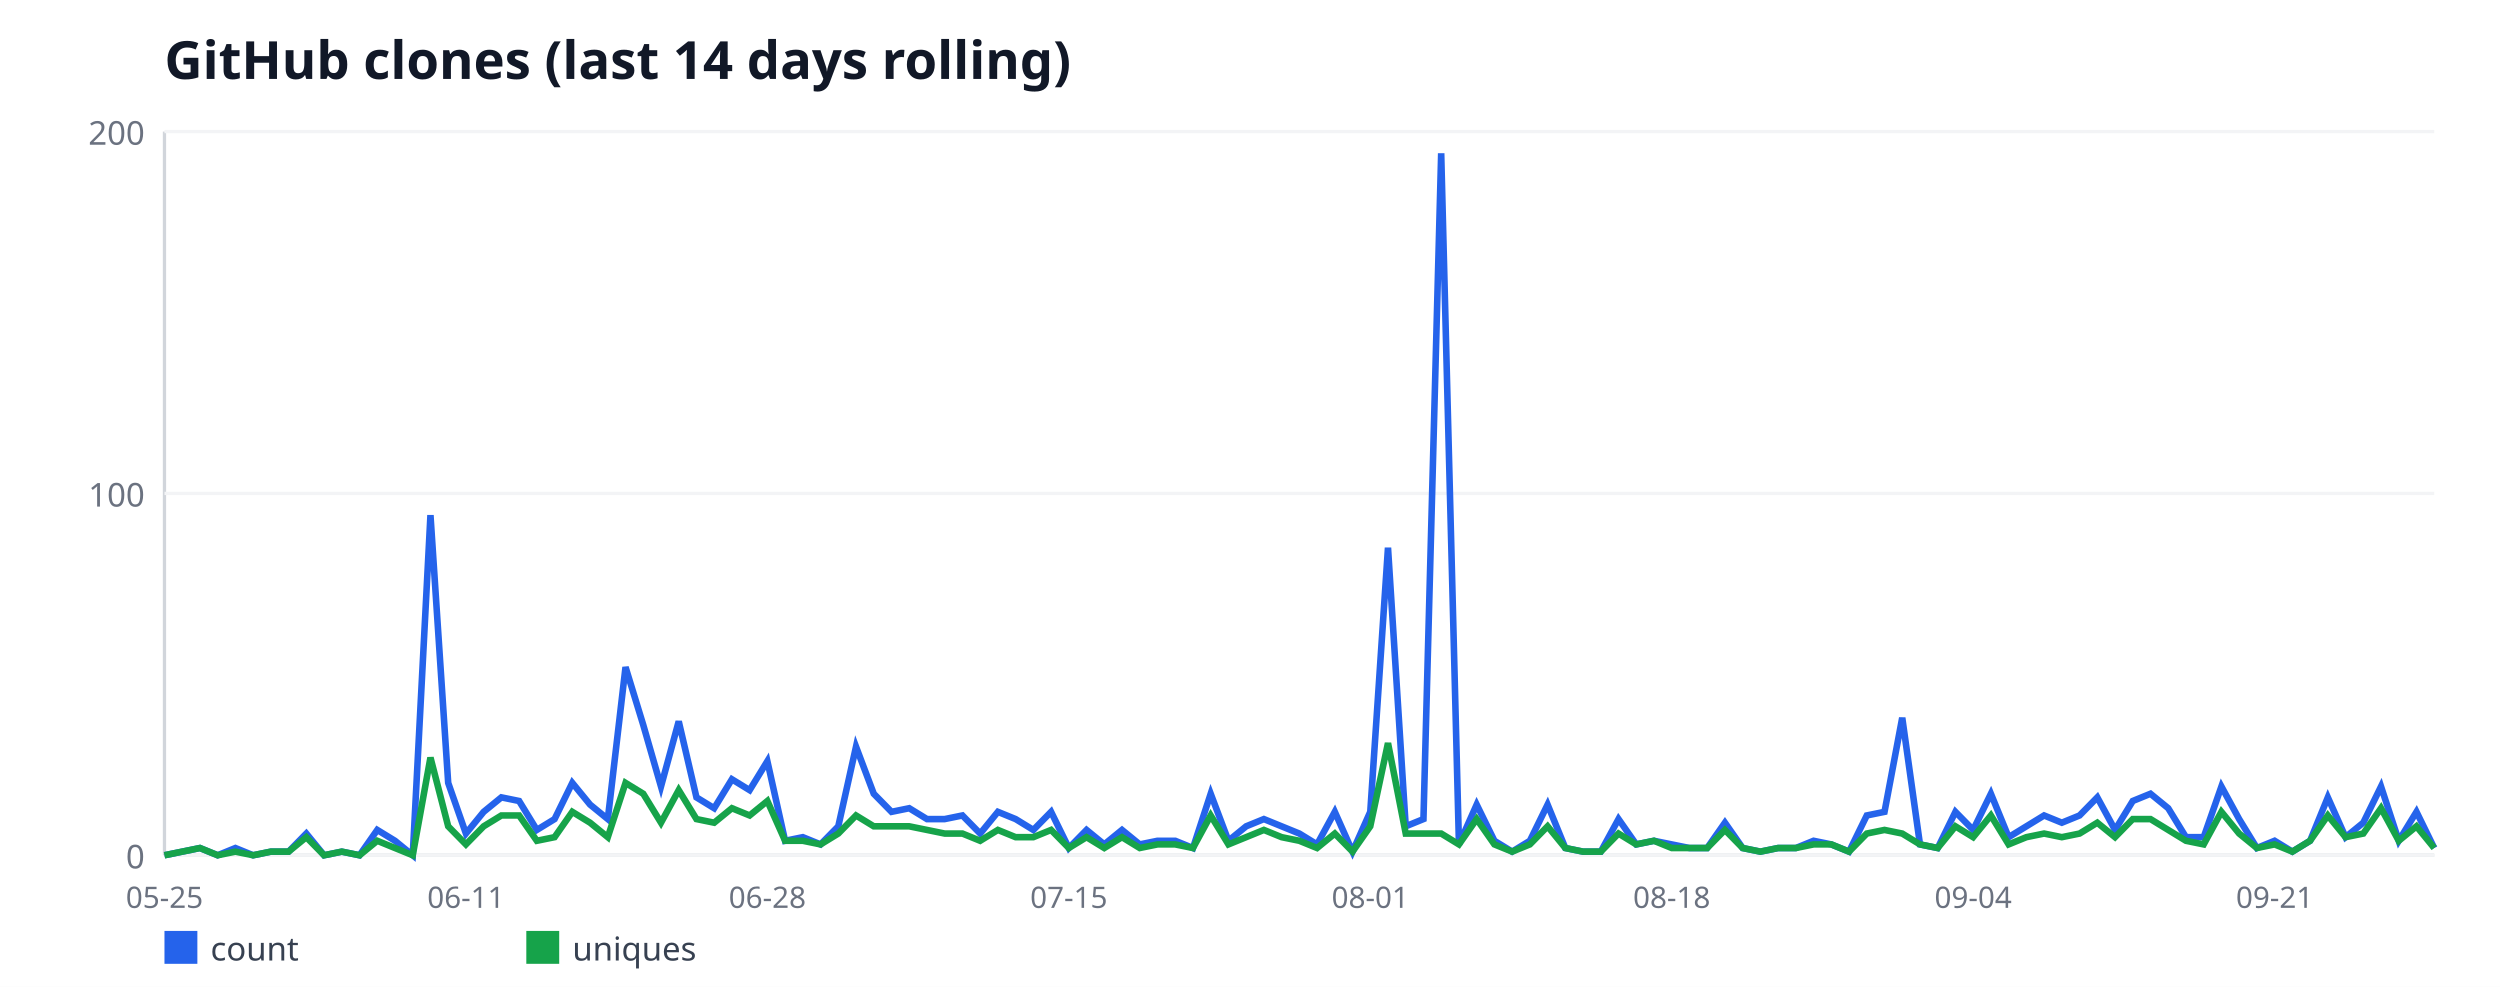
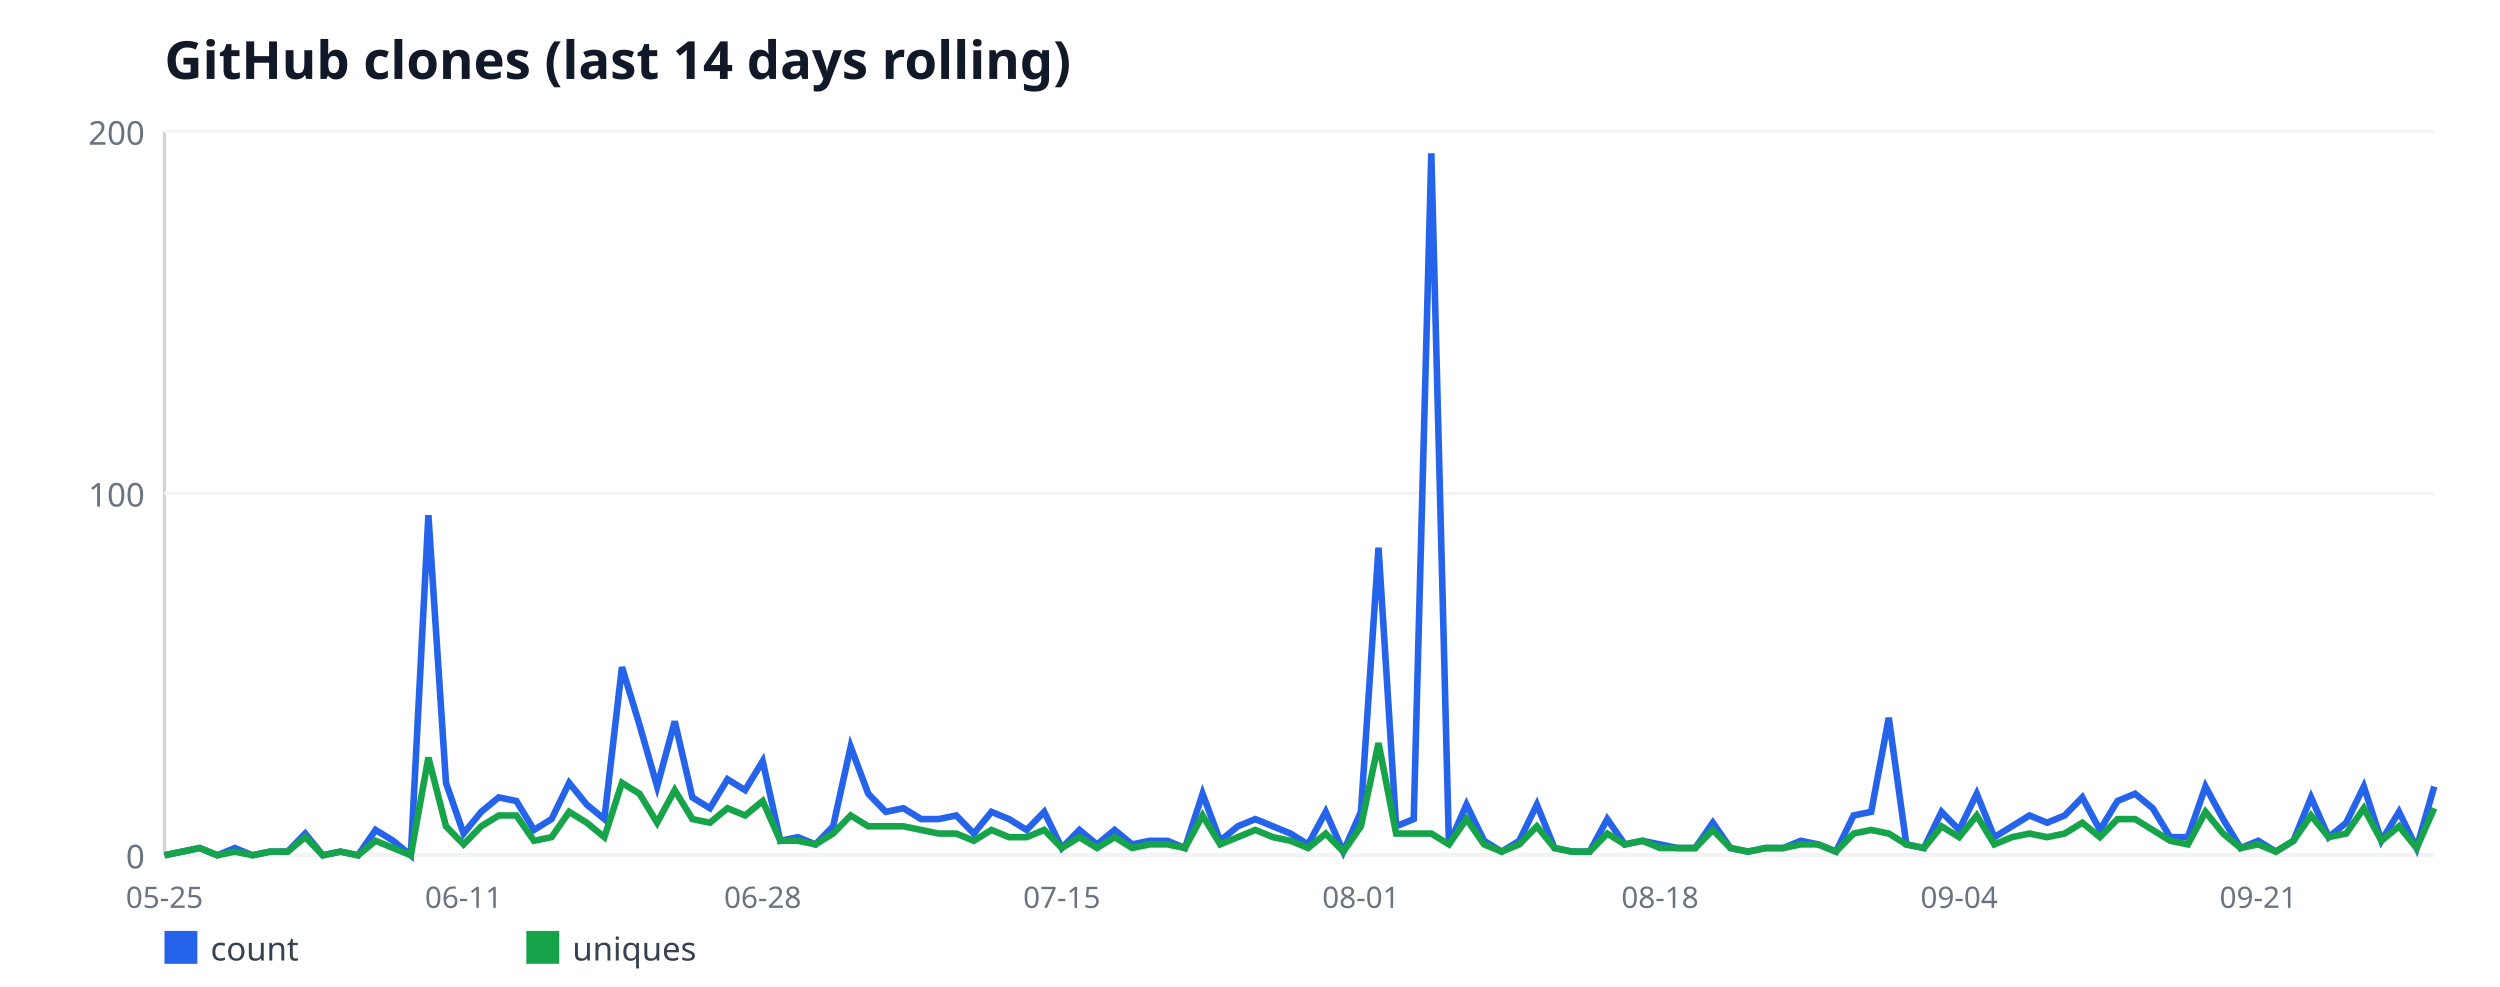
<svg xmlns="http://www.w3.org/2000/svg" width="760" height="300" viewBox="0 0 760 300" font-family="sans-serif">
  <rect width="760" height="300" fill="#ffffff" />
  <text x="50" y="24" font-size="16" font-weight="bold" fill="#111827">GitHub clones (last 14 days rolling)</text>
  <line x1="50" y1="40" x2="50" y2="260" stroke="#d1d5db" stroke-width="1" />
  <line x1="50" y1="260" x2="740" y2="260" stroke="#d1d5db" stroke-width="1" />
  <line x1="50" y1="260" x2="740" y2="260" stroke="#f3f4f6" stroke-width="1" />
  <text x="44" y="264" font-size="10" fill="#6b7280" text-anchor="end">0</text>
  <line x1="50" y1="150" x2="740" y2="150" stroke="#f3f4f6" stroke-width="1" />
  <text x="44" y="154" font-size="10" fill="#6b7280" text-anchor="end">100</text>
  <line x1="50" y1="40" x2="740" y2="40" stroke="#f3f4f6" stroke-width="1" />
  <text x="44" y="44" font-size="10" fill="#6b7280" text-anchor="end">200</text>
  <text x="50" y="276" font-size="9" fill="#6b7280" text-anchor="middle">05-25</text>
-   <text x="141.64" y="276" font-size="9" fill="#6b7280" text-anchor="middle">06-11</text>
-   <text x="233.28" y="276" font-size="9" fill="#6b7280" text-anchor="middle">06-28</text>
-   <text x="324.92" y="276" font-size="9" fill="#6b7280" text-anchor="middle">07-15</text>
-   <text x="416.56" y="276" font-size="9" fill="#6b7280" text-anchor="middle">08-01</text>
-   <text x="508.2" y="276" font-size="9" fill="#6b7280" text-anchor="middle">08-18</text>
-   <text x="599.84" y="276" font-size="9" fill="#6b7280" text-anchor="middle">09-04</text>
-   <text x="691.48" y="276" font-size="9" fill="#6b7280" text-anchor="middle">09-21</text>
-   <polyline fill="none" stroke="#2563eb" stroke-width="2" points="50,260 55.39,258.9 60.78,257.8 66.17,260 71.56,257.8 76.95,260 82.34,258.9 87.73,258.9 93.12,253.4 98.52,260 103.91,258.9 109.3,260 114.69,252.3 120.08,255.6 125.47,260 130.86,156.6 136.25,238 141.64,253.4 147.03,246.8 152.42,242.4 157.81,243.5 163.2,252.3 168.59,249 173.98,238 179.38,244.6 184.77,249 190.16,202.8 195.55,220.4 200.94,239.1 206.33,219.3 211.72,242.4 217.11,245.7 222.5,236.9 227.89,240.2 233.28,231.4 238.67,255.6 244.06,254.5 249.45,256.7 254.84,251.2 260.23,227 265.62,241.3 271.02,246.8 276.41,245.7 281.8,249 287.19,249 292.58,247.9 297.97,253.4 303.36,246.8 308.75,249 314.14,252.3 319.53,246.8 324.92,257.8 330.31,252.3 335.7,256.7 341.09,252.3 346.48,256.7 351.88,255.6 357.27,255.6 362.66,257.8 368.05,241.3 373.44,255.6 378.83,251.2 384.22,249 389.61,251.2 395,253.4 400.39,256.7 405.78,246.8 411.17,258.9 416.56,246.8 421.95,166.5 427.34,251.2 432.73,249 438.12,46.6 443.52,256.7 448.91,244.6 454.3,255.6 459.69,258.9 465.08,255.6 470.47,244.6 475.86,257.8 481.25,258.9 486.64,258.9 492.03,249 497.42,256.7 502.81,255.6 508.2,256.7 513.59,257.8 518.98,257.8 524.38,250.1 529.77,257.8 535.16,258.9 540.55,257.8 545.94,257.8 551.33,255.6 556.72,256.7 562.11,258.9 567.5,247.9 572.89,246.8 578.28,218.2 583.67,256.7 589.06,257.8 594.45,246.8 599.84,252.3 605.23,241.3 610.62,254.5 616.02,251.2 621.41,247.9 626.8,250.1 632.19,247.9 637.58,242.4 642.97,252.3 648.36,243.5 653.75,241.3 659.14,245.7 664.53,254.5 669.92,254.5 675.31,239.1 680.7,249 686.09,257.8 691.48,255.6 696.88,258.9 702.27,255.6 707.66,242.4 713.05,254.5 718.44,250.1 723.83,239.1 729.22,255.6 734.61,246.8 740,257.8" />
+   <text x="140.93" y="276" font-size="9" fill="#6b7280" text-anchor="middle">06-11</text>
+   <text x="231.86" y="276" font-size="9" fill="#6b7280" text-anchor="middle">06-28</text>
+   <text x="322.79" y="276" font-size="9" fill="#6b7280" text-anchor="middle">07-15</text>
+   <text x="413.72" y="276" font-size="9" fill="#6b7280" text-anchor="middle">08-01</text>
+   <text x="504.65" y="276" font-size="9" fill="#6b7280" text-anchor="middle">08-18</text>
+   <text x="595.58" y="276" font-size="9" fill="#6b7280" text-anchor="middle">09-04</text>
+   <text x="686.51" y="276" font-size="9" fill="#6b7280" text-anchor="middle">09-21</text>
+   <polyline fill="none" stroke="#2563eb" stroke-width="2" points="50,260 55.35,258.9 60.7,257.8 66.05,260 71.4,257.8 76.74,260 82.09,258.9 87.44,258.9 92.79,253.4 98.14,260 103.49,258.9 108.84,260 114.19,252.3 119.53,255.6 124.88,260 130.23,156.6 135.58,238 140.93,253.4 146.28,246.8 151.63,242.4 156.98,243.5 162.33,252.3 167.67,249 173.02,238 178.37,244.6 183.72,249 189.07,202.8 194.42,220.4 199.77,239.1 205.12,219.3 210.47,242.4 215.81,245.7 221.16,236.9 226.51,240.2 231.86,231.4 237.21,255.6 242.56,254.5 247.91,256.7 253.26,251.2 258.6,227 263.95,241.3 269.3,246.8 274.65,245.7 280,249 285.35,249 290.7,247.9 296.05,253.4 301.4,246.8 306.74,249 312.09,252.3 317.44,246.8 322.79,257.8 328.14,252.3 333.49,256.7 338.84,252.3 344.19,256.7 349.53,255.6 354.88,255.6 360.23,257.8 365.58,241.3 370.93,255.6 376.28,251.2 381.63,249 386.98,251.2 392.33,253.4 397.67,256.7 403.02,246.8 408.37,258.9 413.72,246.8 419.07,166.5 424.42,251.2 429.77,249 435.12,46.6 440.47,256.7 445.81,244.6 451.16,255.6 456.51,258.9 461.86,255.6 467.21,244.6 472.56,257.8 477.91,258.9 483.26,258.9 488.6,249 493.95,256.7 499.3,255.6 504.65,256.7 510,257.8 515.35,257.8 520.7,250.1 526.05,257.8 531.4,258.9 536.74,257.8 542.09,257.8 547.44,255.6 552.79,256.7 558.14,258.9 563.49,247.9 568.84,246.8 574.19,218.2 579.53,256.7 584.88,257.8 590.23,246.8 595.58,252.3 600.93,241.3 606.28,254.5 611.63,251.2 616.98,247.9 622.33,250.1 627.67,247.9 633.02,242.4 638.37,252.3 643.72,243.5 649.07,241.3 654.42,245.7 659.77,254.5 665.12,254.5 670.47,239.1 675.81,249 681.16,257.8 686.51,255.6 691.86,258.9 697.21,255.6 702.56,242.4 707.91,254.5 713.26,250.1 718.6,239.1 723.95,255.6 729.3,246.8 734.65,257.8 740,239.1" />
  <rect x="50" y="283" width="10" height="10" fill="#2563eb" />
  <text x="64" y="292" font-size="10" fill="#374151">count</text>
-   <polyline fill="none" stroke="#16a34a" stroke-width="2" points="50,260 55.39,258.9 60.78,257.8 66.17,260 71.56,258.9 76.95,260 82.34,258.9 87.73,258.9 93.12,254.5 98.52,260 103.91,258.9 109.3,260 114.69,255.6 120.08,257.8 125.47,260 130.86,230.3 136.25,251.2 141.64,256.7 147.03,251.2 152.42,247.9 157.81,247.9 163.2,255.6 168.59,254.5 173.98,246.8 179.38,250.1 184.77,254.5 190.16,238 195.55,241.3 200.94,250.1 206.33,240.2 211.72,249 217.11,250.1 222.5,245.7 227.89,247.9 233.28,243.5 238.67,255.6 244.06,255.6 249.45,256.7 254.84,253.4 260.23,247.9 265.62,251.2 271.02,251.2 276.41,251.2 281.8,252.3 287.19,253.4 292.58,253.4 297.97,255.6 303.36,252.3 308.75,254.5 314.14,254.5 319.53,252.3 324.92,257.8 330.31,254.5 335.7,257.8 341.09,254.5 346.48,257.8 351.88,256.7 357.27,256.7 362.66,257.8 368.05,247.9 373.44,256.7 378.83,254.5 384.22,252.3 389.61,254.5 395,255.6 400.39,257.8 405.78,253.4 411.17,258.9 416.56,251.2 421.95,225.9 427.34,253.4 432.73,253.4 438.12,253.4 443.52,256.7 448.91,249 454.3,256.7 459.69,258.9 465.08,256.7 470.47,251.2 475.86,257.8 481.25,258.9 486.64,258.9 492.03,253.4 497.42,256.7 502.81,255.6 508.2,257.8 513.59,257.8 518.98,257.8 524.38,252.3 529.77,257.8 535.16,258.9 540.55,257.8 545.94,257.8 551.33,256.7 556.72,256.7 562.11,258.9 567.5,253.4 572.89,252.3 578.28,253.4 583.67,256.7 589.06,257.8 594.45,251.2 599.84,254.5 605.23,247.9 610.62,256.7 616.02,254.5 621.41,253.4 626.8,254.5 632.19,253.4 637.58,250.1 642.97,254.5 648.36,249 653.75,249 659.14,252.3 664.53,255.6 669.92,256.7 675.31,246.8 680.7,253.4 686.09,257.8 691.48,256.7 696.88,258.9 702.27,255.6 707.66,247.9 713.05,254.5 718.44,253.4 723.83,245.7 729.22,255.6 734.61,251.2 740,257.8" />
+   <polyline fill="none" stroke="#16a34a" stroke-width="2" points="50,260 55.35,258.9 60.7,257.8 66.05,260 71.4,258.9 76.74,260 82.09,258.9 87.44,258.9 92.79,254.5 98.14,260 103.49,258.9 108.84,260 114.19,255.6 119.53,257.8 124.88,260 130.23,230.3 135.58,251.2 140.93,256.7 146.28,251.2 151.63,247.9 156.98,247.9 162.33,255.6 167.67,254.5 173.02,246.8 178.37,250.1 183.72,254.5 189.07,238 194.42,241.3 199.77,250.1 205.12,240.2 210.47,249 215.81,250.1 221.16,245.7 226.51,247.9 231.86,243.5 237.21,255.6 242.56,255.6 247.91,256.7 253.26,253.4 258.6,247.9 263.95,251.2 269.3,251.2 274.65,251.2 280,252.3 285.35,253.4 290.7,253.4 296.05,255.6 301.4,252.3 306.74,254.5 312.09,254.5 317.44,252.3 322.79,257.8 328.14,254.5 333.49,257.8 338.84,254.5 344.19,257.8 349.53,256.7 354.88,256.7 360.23,257.8 365.58,247.9 370.93,256.7 376.28,254.5 381.63,252.3 386.98,254.5 392.33,255.6 397.67,257.8 403.02,253.4 408.37,258.9 413.72,251.2 419.07,225.9 424.42,253.4 429.77,253.4 435.12,253.4 440.47,256.7 445.81,249 451.16,256.7 456.51,258.9 461.86,256.7 467.21,251.2 472.56,257.8 477.91,258.9 483.26,258.9 488.6,253.4 493.95,256.7 499.3,255.6 504.65,257.8 510,257.8 515.35,257.8 520.7,252.3 526.05,257.8 531.4,258.9 536.74,257.8 542.09,257.8 547.44,256.7 552.79,256.7 558.14,258.9 563.49,253.4 568.84,252.3 574.19,253.4 579.53,256.7 584.88,257.8 590.23,251.2 595.58,254.5 600.93,247.9 606.28,256.7 611.63,254.5 616.98,253.4 622.33,254.5 627.67,253.4 633.02,250.1 638.37,254.5 643.72,249 649.07,249 654.42,252.3 659.77,255.6 665.12,256.7 670.47,246.8 675.81,253.4 681.16,257.8 686.51,256.7 691.86,258.9 697.21,255.6 702.56,247.9 707.91,254.5 713.26,253.4 718.6,245.7 723.95,255.6 729.3,251.2 734.65,257.8 740,245.7" />
  <rect x="160" y="283" width="10" height="10" fill="#16a34a" />
  <text x="174" y="292" font-size="10" fill="#374151">uniques</text>
</svg>
